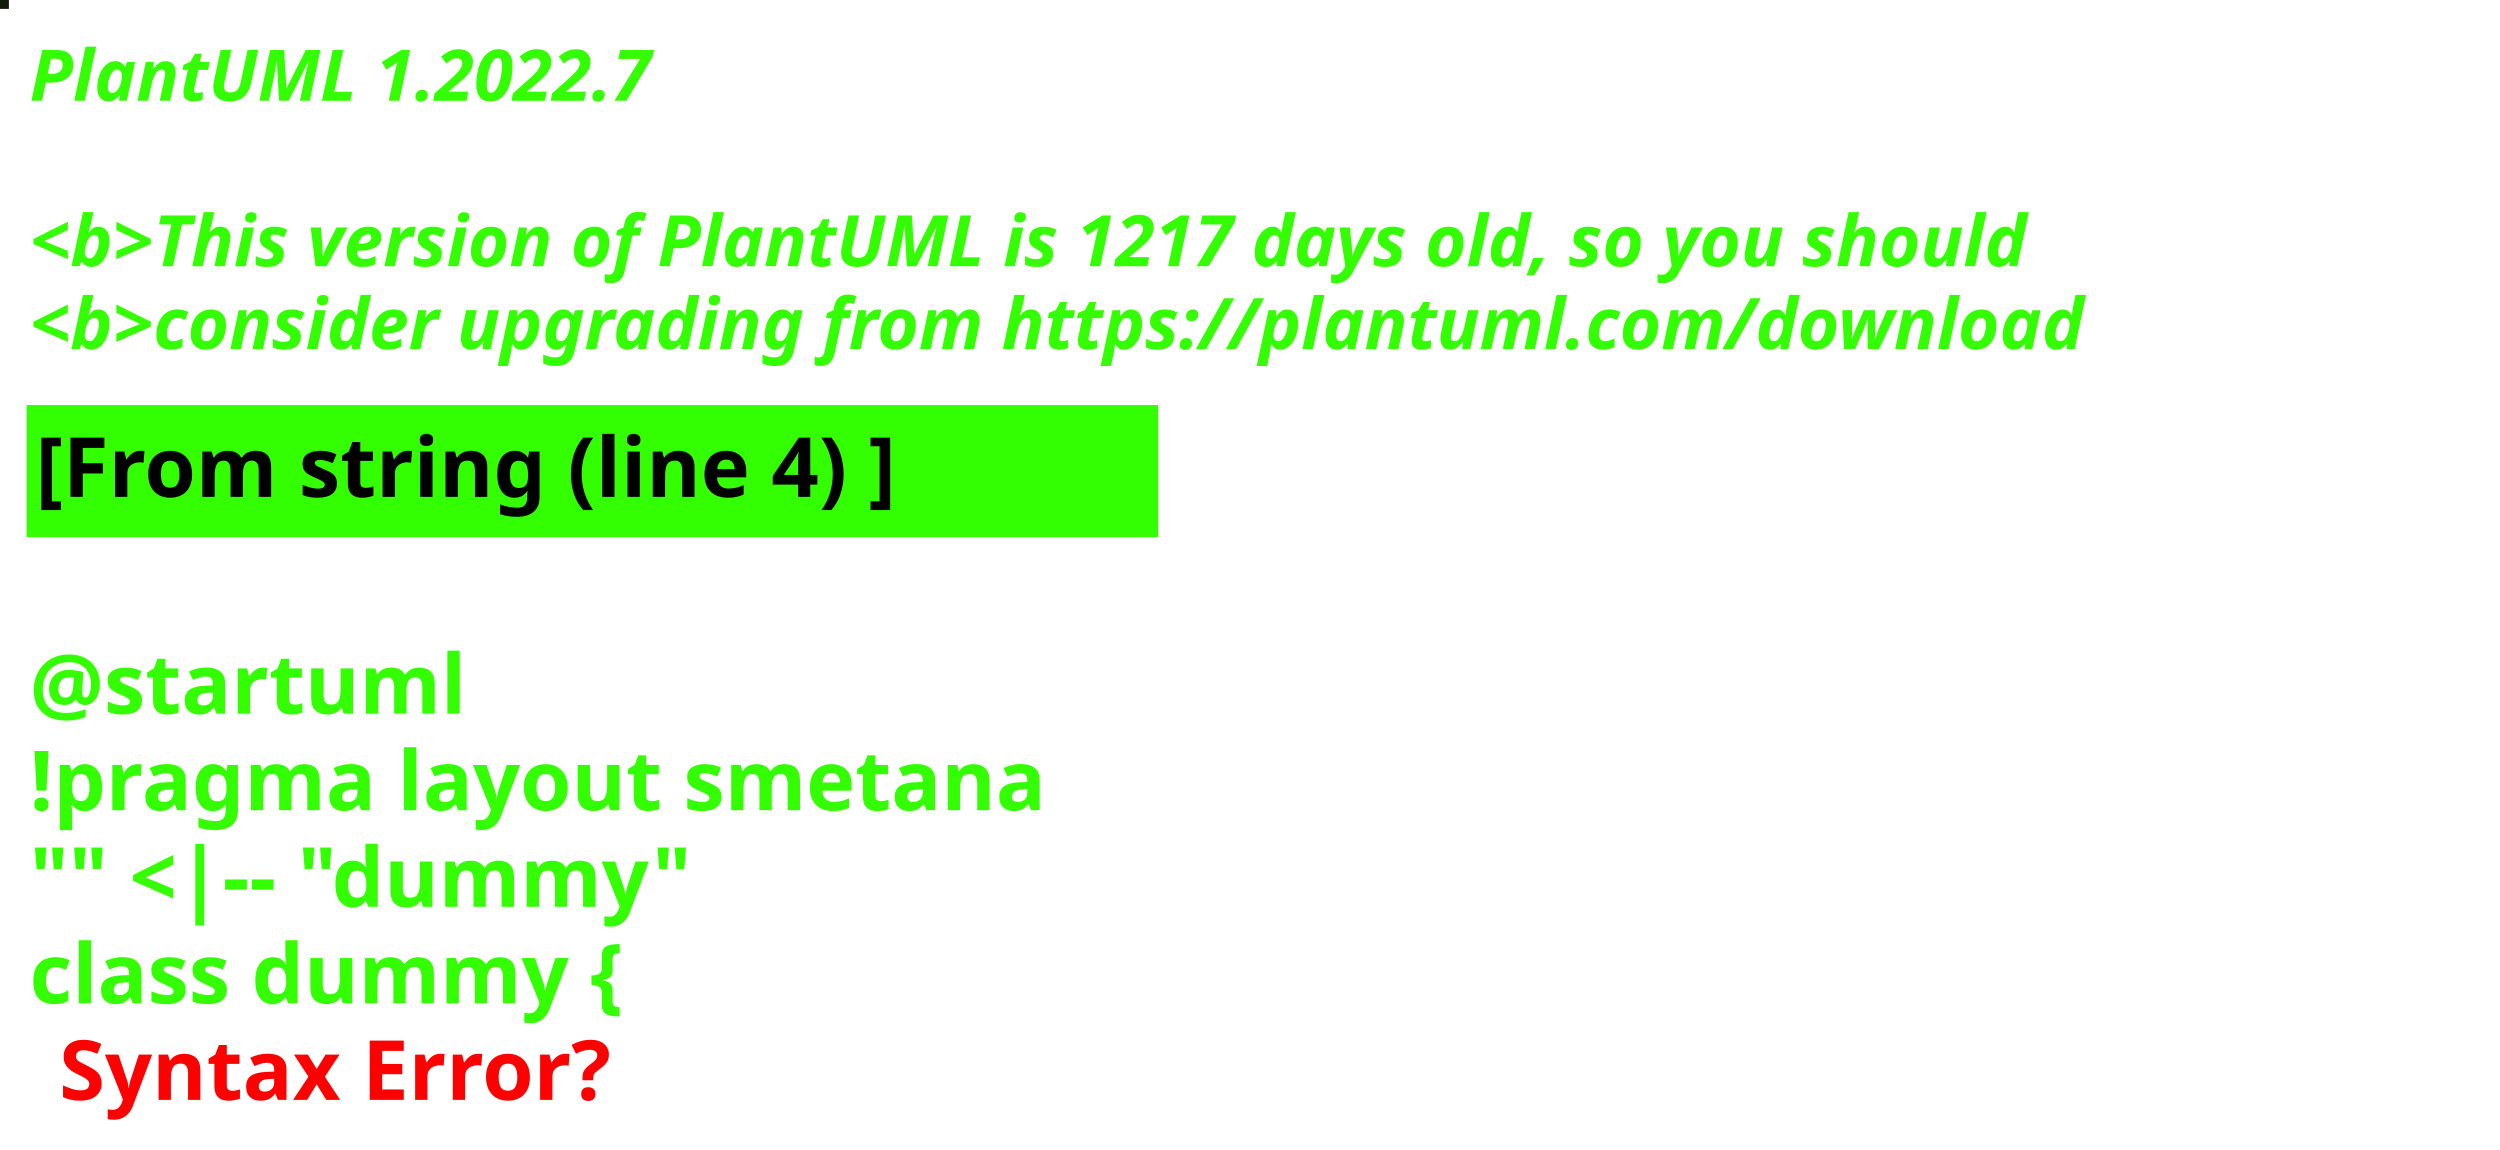
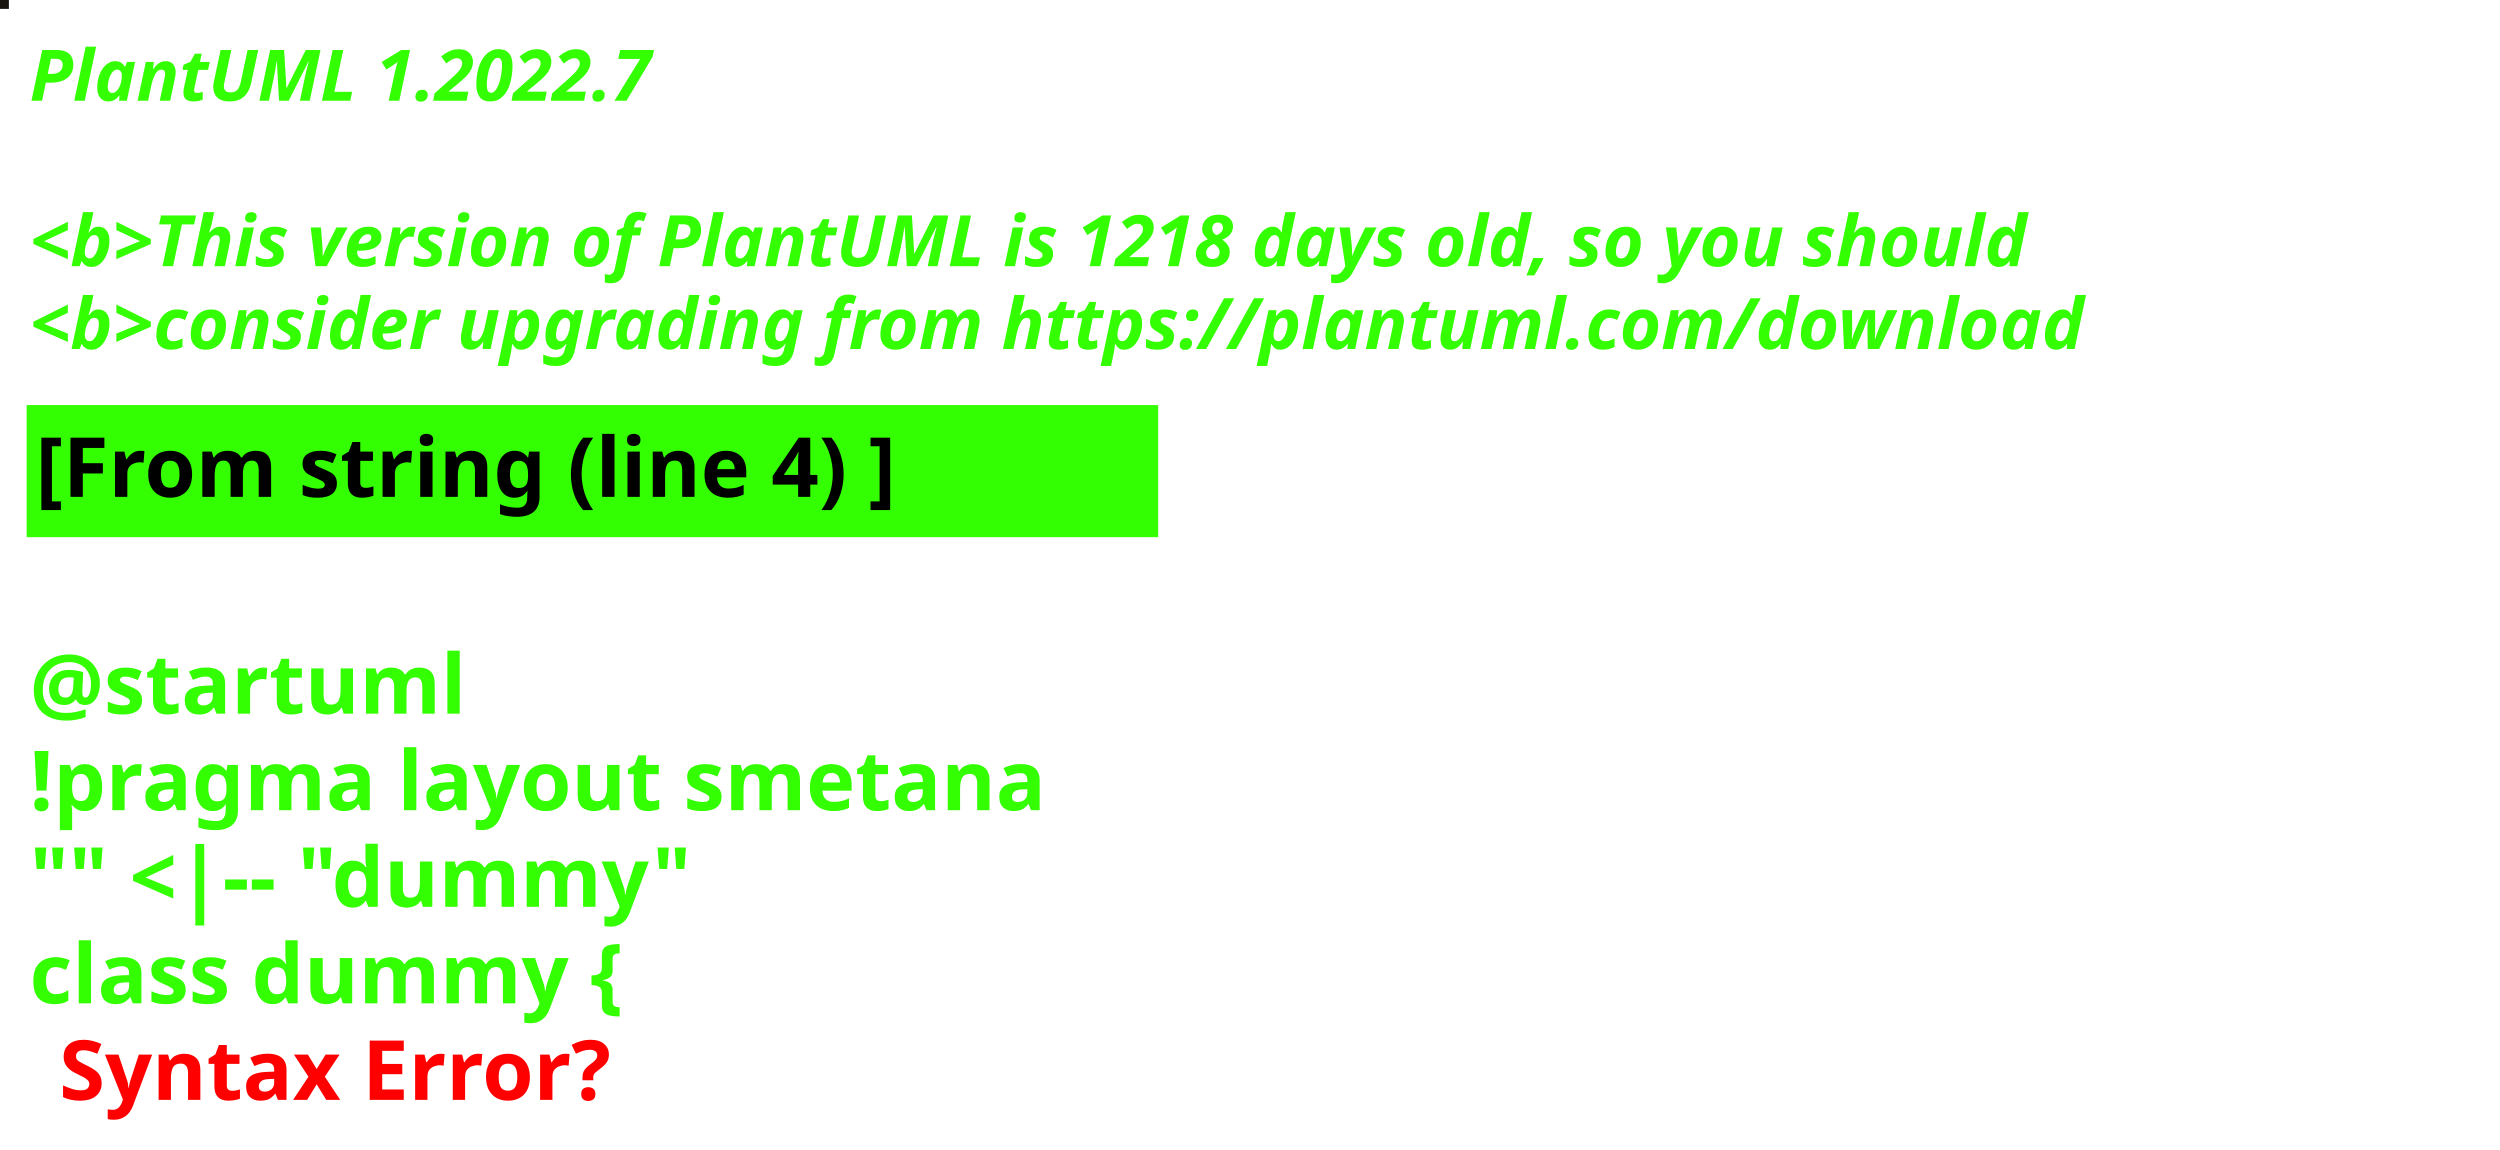
<svg xmlns="http://www.w3.org/2000/svg" contentStyleType="text/css" height="194px" preserveAspectRatio="none" style="width:422px;height:194px;background:#000000;" version="1.1" viewBox="0 0 422 194" width="422px" zoomAndPan="magnify">
  <defs />
  <g>
-     <rect fill="#121C0A" height="1" style="stroke:#121C0A;stroke-width:1.0;" width="1" x="0" y="0" />
+     <rect fill="#171410" height="1" style="stroke:#171410;stroke-width:1.0;" width="1" x="0" y="0" />
    <text fill="#33FF02" font-family="sans-serif" font-size="12" font-style="italic" font-weight="bold" lengthAdjust="spacing" textLength="127" x="5" y="17">PlantUML 1.2022.7</text>
    <text fill="#33FF02" font-family="sans-serif" font-size="12" font-style="italic" font-weight="bold" lengthAdjust="spacing" textLength="4" x="5" y="30.969"> </text>
-     <text fill="#33FF02" font-family="sans-serif" font-size="12" font-style="italic" font-weight="bold" lengthAdjust="spacing" textLength="407" x="5" y="44.938">&lt;b&gt;This version of PlantUML is 1217 days old, so you should</text>
+     <text fill="#33FF02" font-family="sans-serif" font-size="12" font-style="italic" font-weight="bold" lengthAdjust="spacing" textLength="407" x="5" y="44.938">&lt;b&gt;This version of PlantUML is 1218 days old, so you should</text>
    <text fill="#33FF02" font-family="sans-serif" font-size="12" font-style="italic" font-weight="bold" lengthAdjust="spacing" textLength="408" x="5" y="58.906">&lt;b&gt;consider upgrading from https://plantuml.com/download</text>
    <rect fill="#33FF02" height="21.297" style="stroke:#33FF02;stroke-width:1.0;" width="190" x="5" y="68.875" />
    <text fill="#000000" font-family="sans-serif" font-size="14" font-weight="bold" lengthAdjust="spacing" textLength="168" x="6" y="83.875">[From string (line 4) ]</text>
    <text fill="#33FF02" font-family="sans-serif" font-size="14" font-weight="bold" lengthAdjust="spacing" textLength="5" x="5" y="104.172"> </text>
    <text fill="#33FF02" font-family="sans-serif" font-size="14" font-weight="bold" lengthAdjust="spacing" textLength="79" x="5" y="120.469">@startuml</text>
    <text fill="#33FF02" font-family="sans-serif" font-size="14" font-weight="bold" lengthAdjust="spacing" textLength="190" x="5" y="136.766">!pragma layout smetana</text>
    <text fill="#33FF02" font-family="sans-serif" font-size="14" font-weight="bold" lengthAdjust="spacing" textLength="124" x="5" y="153.062">"" &lt;|-- "dummy"</text>
    <text fill="#33FF02" font-family="sans-serif" font-size="14" font-weight="bold" lengthAdjust="spacing" text-decoration="wavy underline" textLength="117" x="5" y="169.359">class dummy {</text>
    <text fill="#FF0000" font-family="sans-serif" font-size="14" font-weight="bold" lengthAdjust="spacing" textLength="106" x="10" y="185.656">Syntax Error?</text>
  </g>
</svg>
